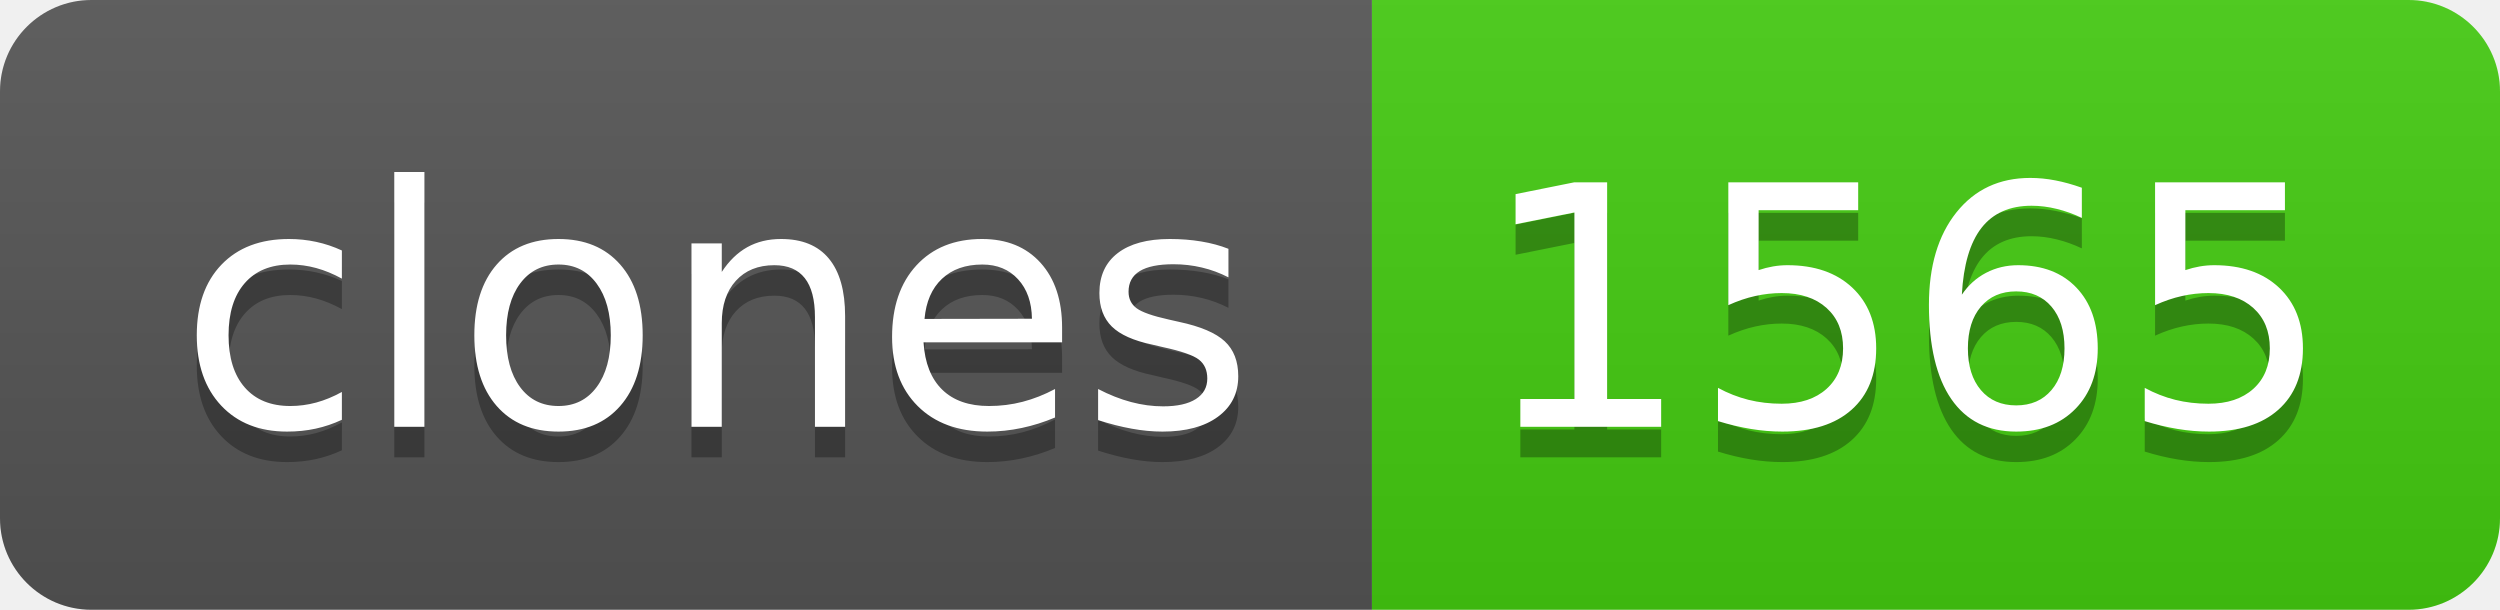
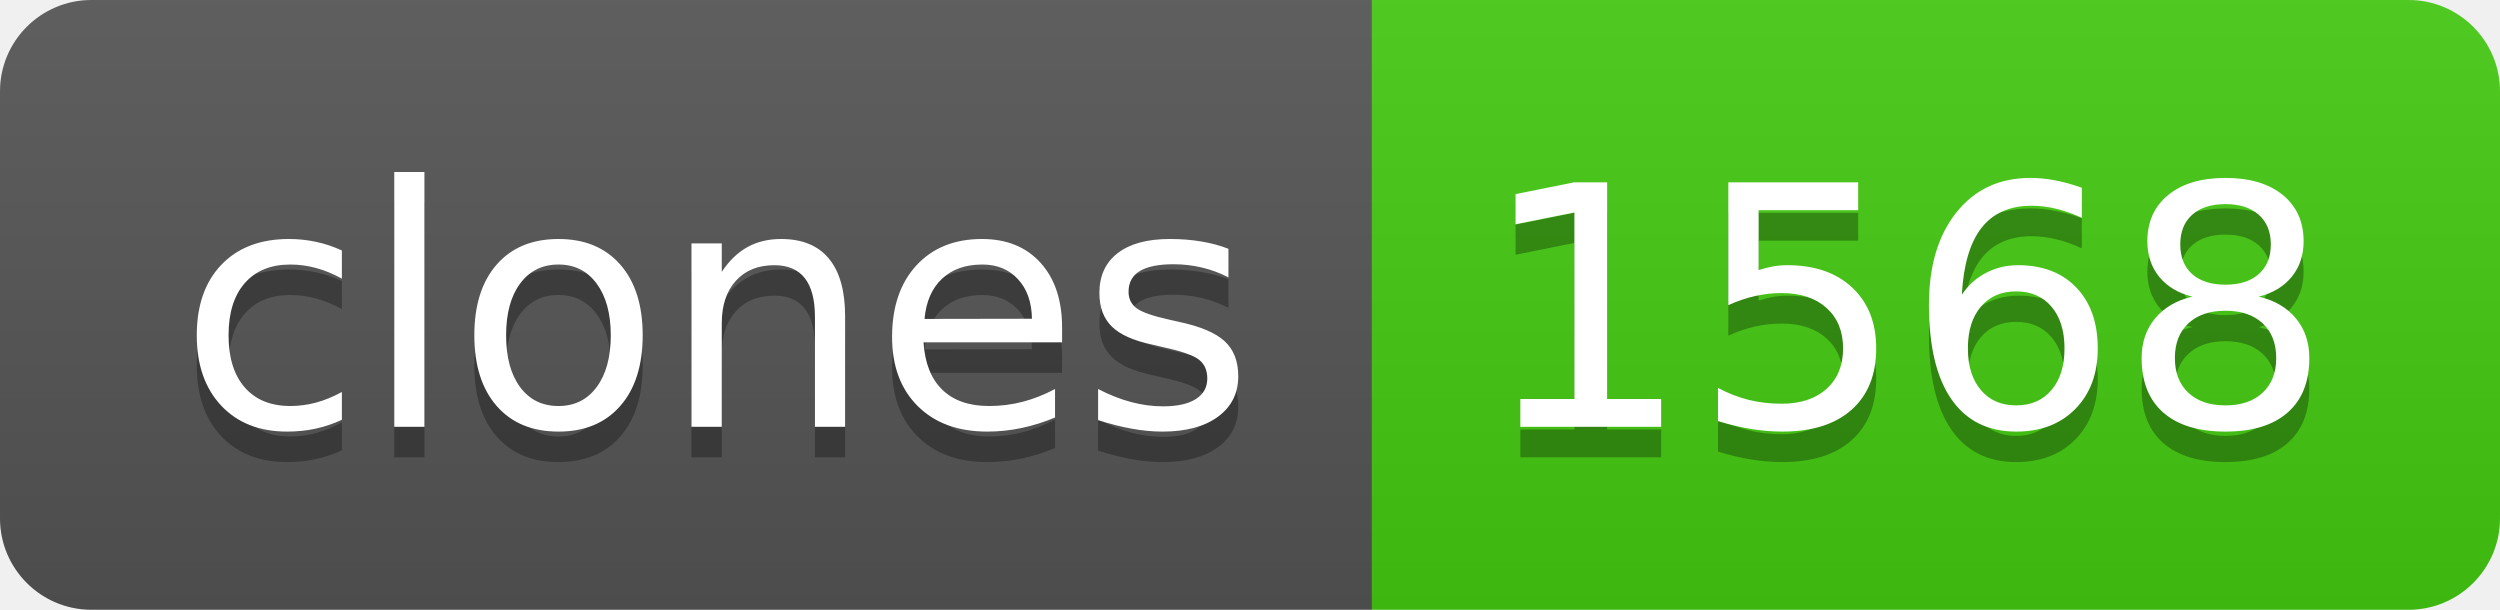
- <svg xmlns="http://www.w3.org/2000/svg" width="82" height="20" role="img" aria-label="clones: 1565">
+ <svg xmlns="http://www.w3.org/2000/svg" width="82" height="20" role="img" aria-label="clones: 1568">
  <linearGradient id="s" x2="0" y2="100%">
    <stop offset="0" stop-color="#bbb" stop-opacity=".1" />
    <stop offset="1" stop-opacity=".1" />
  </linearGradient>
  <clipPath id="r">
    <rect width="82" height="20" rx="3" fill="#fff" />
  </clipPath>
  <g clip-path="url(#r)">
    <rect width="45" height="20" fill="#555" />
    <rect x="45" width="37" height="20" fill="#4c1" />
    <rect width="82" height="20" fill="url(#s)" />
  </g>
  <g fill="#fff" text-anchor="middle" font-family="Verdana,Geneva,DejaVu Sans,sans-serif" text-rendering="geometricPrecision" font-size="110">
    <text aria-hidden="true" x="235" y="150" fill="#010101" fill-opacity=".3" transform="scale(.1)" textLength="350">clones</text>
    <text x="235" y="140" transform="scale(.1)" fill="#fff" textLength="350">clones</text>
-     <text aria-hidden="true" x="625" y="150" fill="#010101" fill-opacity=".3" transform="scale(.1)" textLength="270">1565</text>
-     <text x="625" y="140" transform="scale(.1)" fill="#fff" textLength="270">1565</text>
+     <text aria-hidden="true" x="625" y="150" fill="#010101" fill-opacity=".3" transform="scale(.1)" textLength="270">1568</text>
+     <text x="625" y="140" transform="scale(.1)" fill="#fff" textLength="270">1568</text>
  </g>
</svg>
